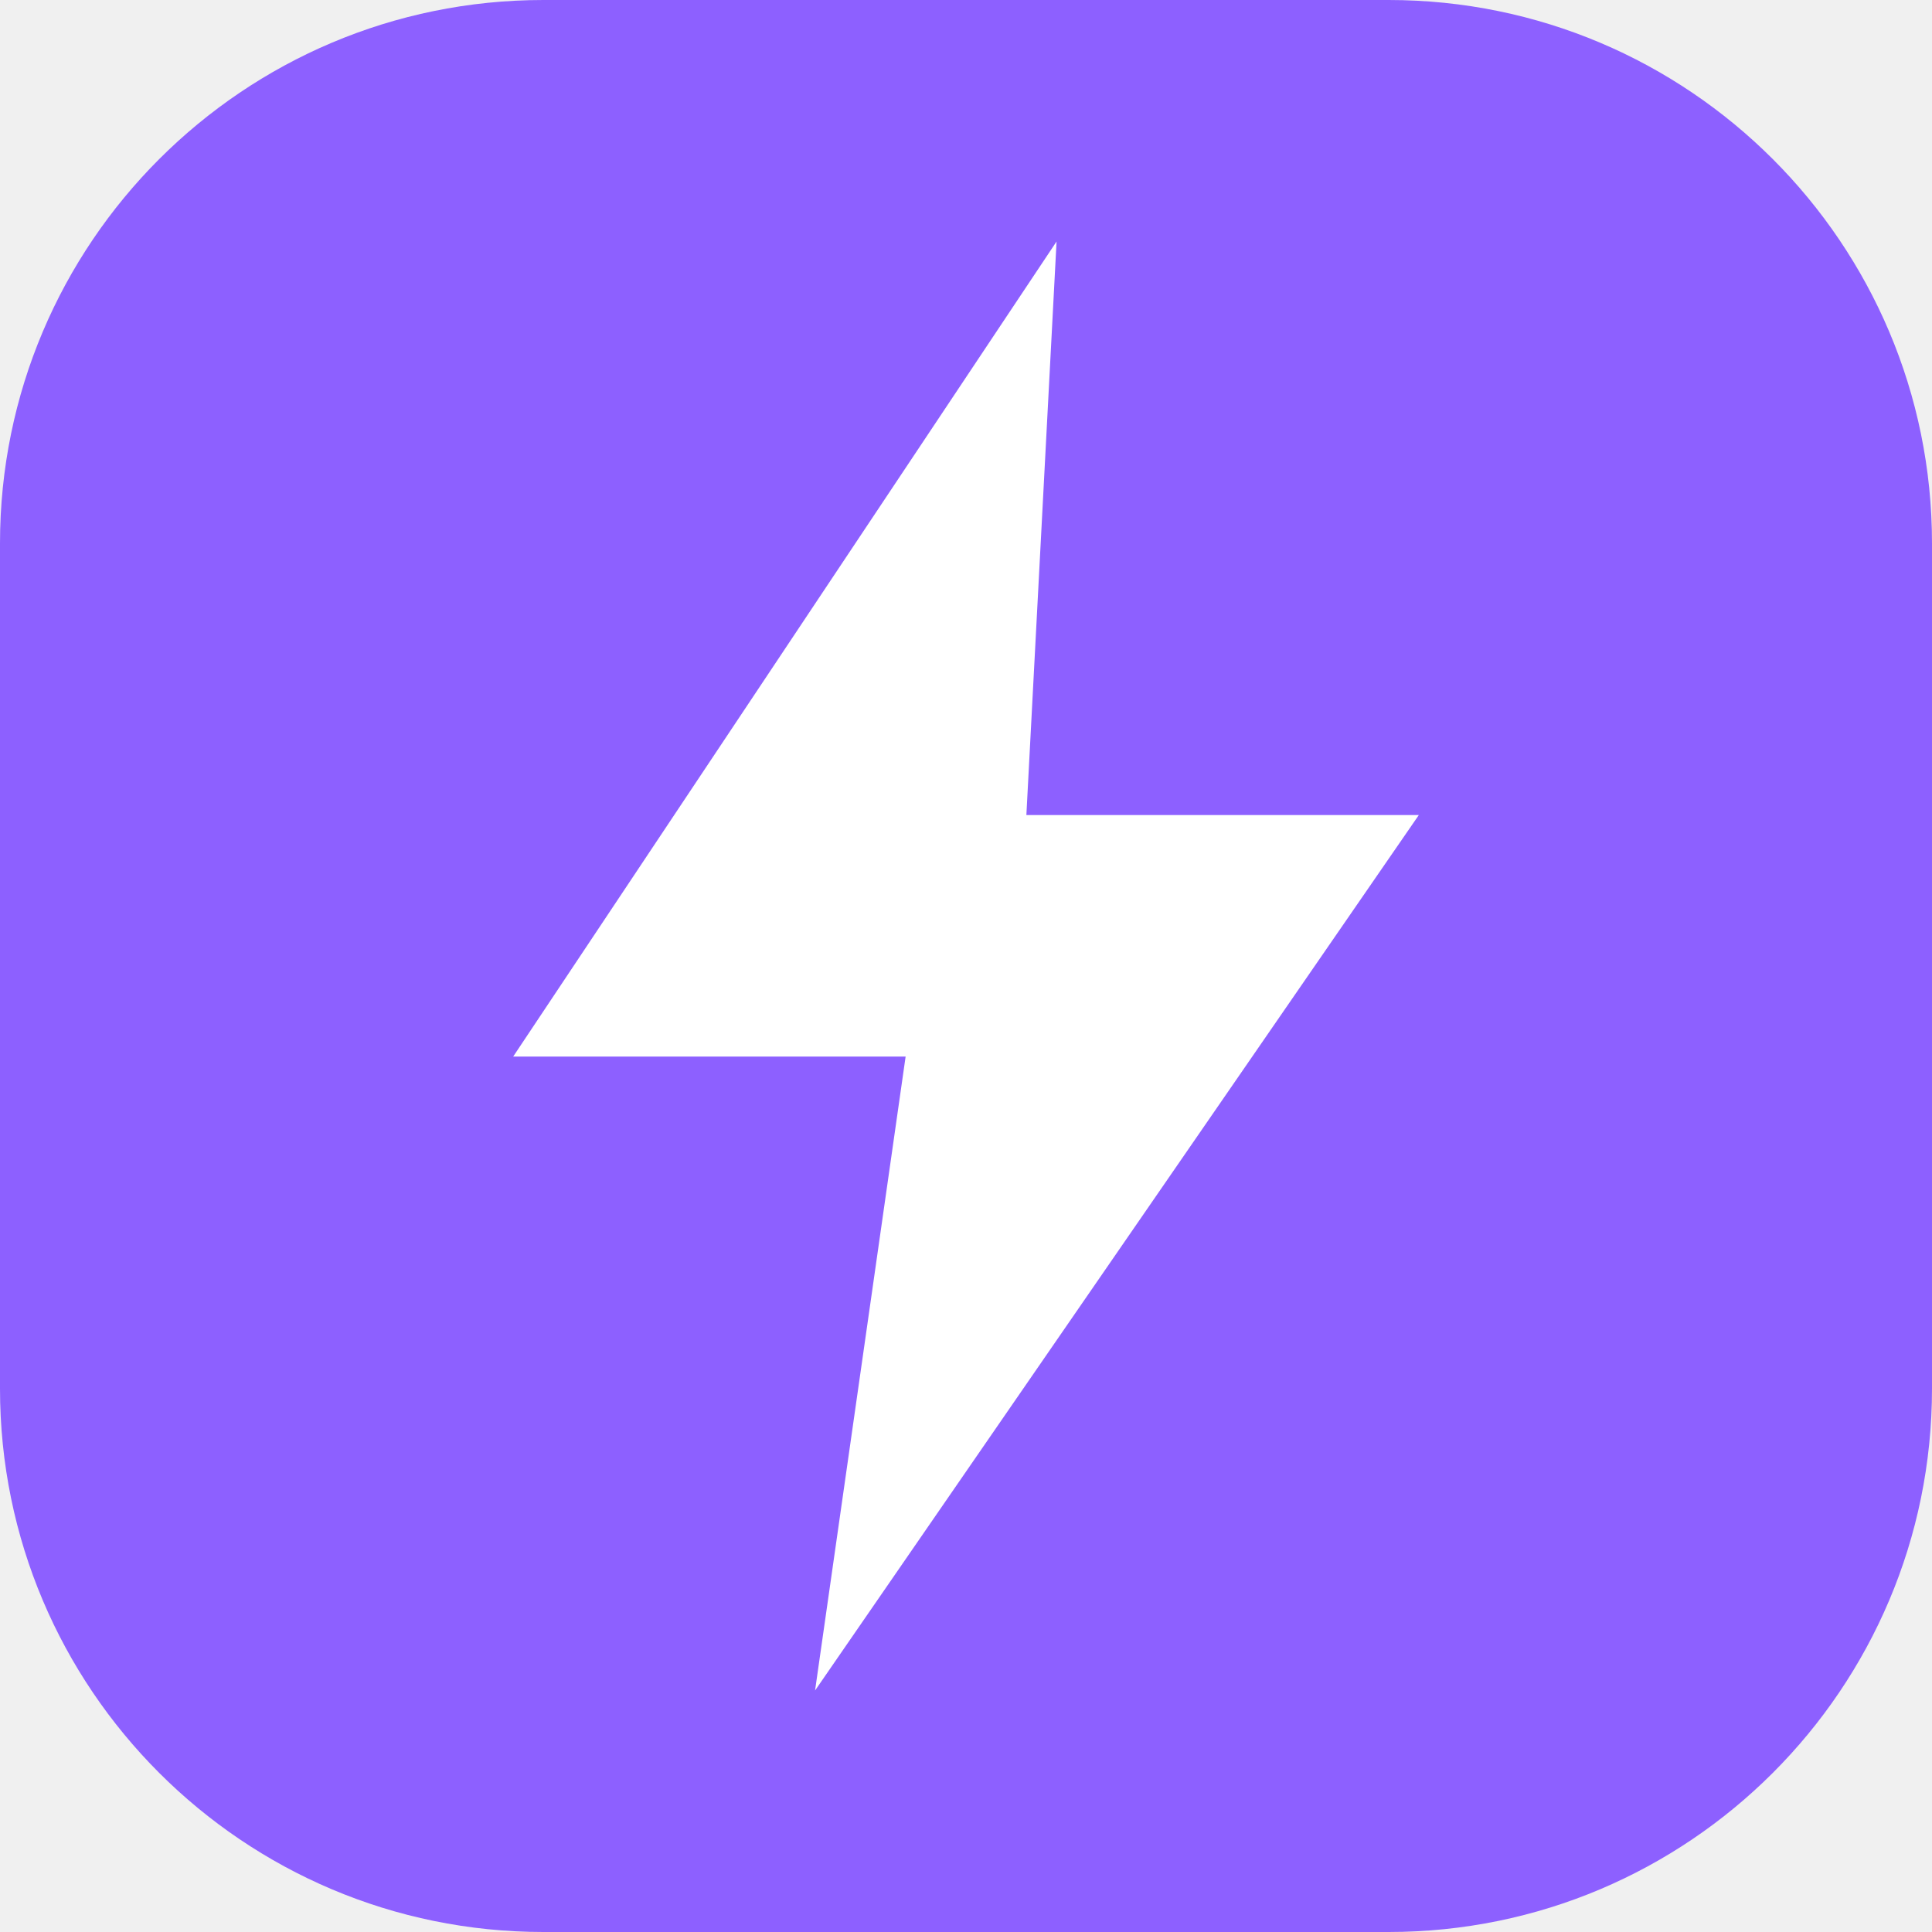
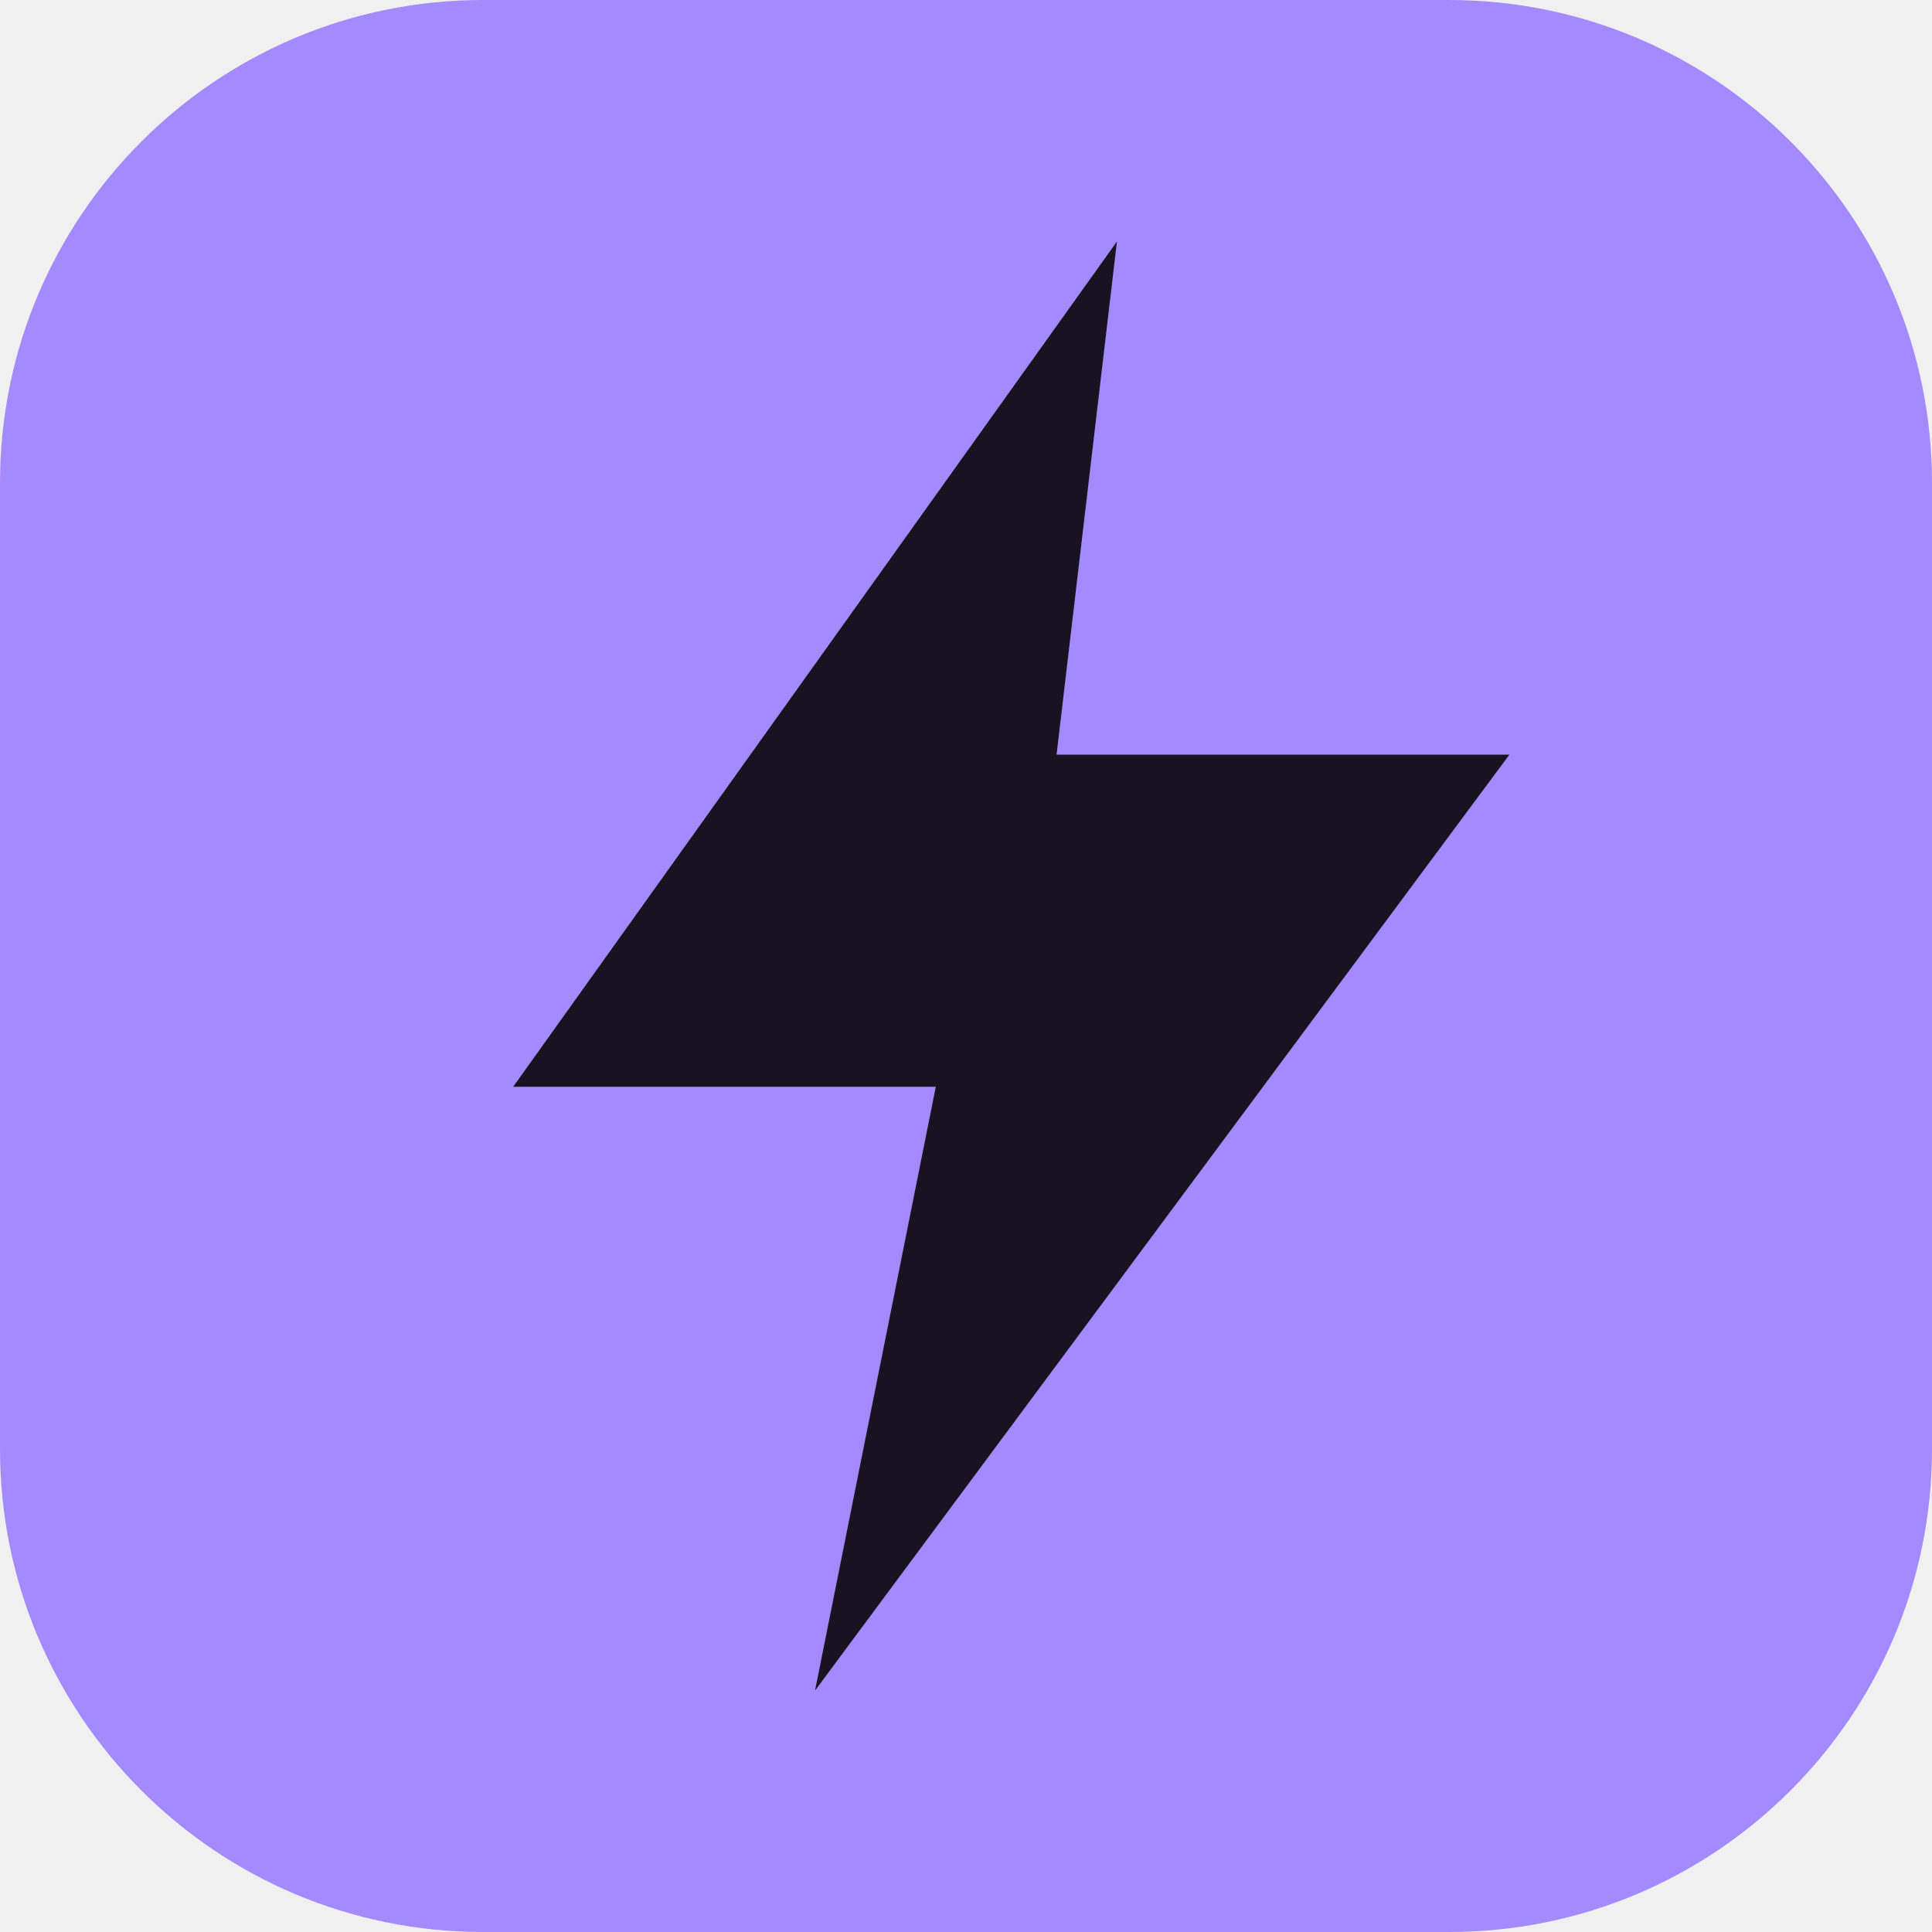
<svg xmlns="http://www.w3.org/2000/svg" viewBox="0 0 64 64">
-   <rect width="64" height="64" rx="18" fill="#8d60ff" />
-   <path d="M35 8 17 35h13l-3 21 20-29H34z" fill="white" />
+   <rect width="64" height="64" rx="16" fill="#a58aff" />
+   <path d="M37 8 17 36h14l-4 20 23-31H35z" fill="#171321" />
</svg>
